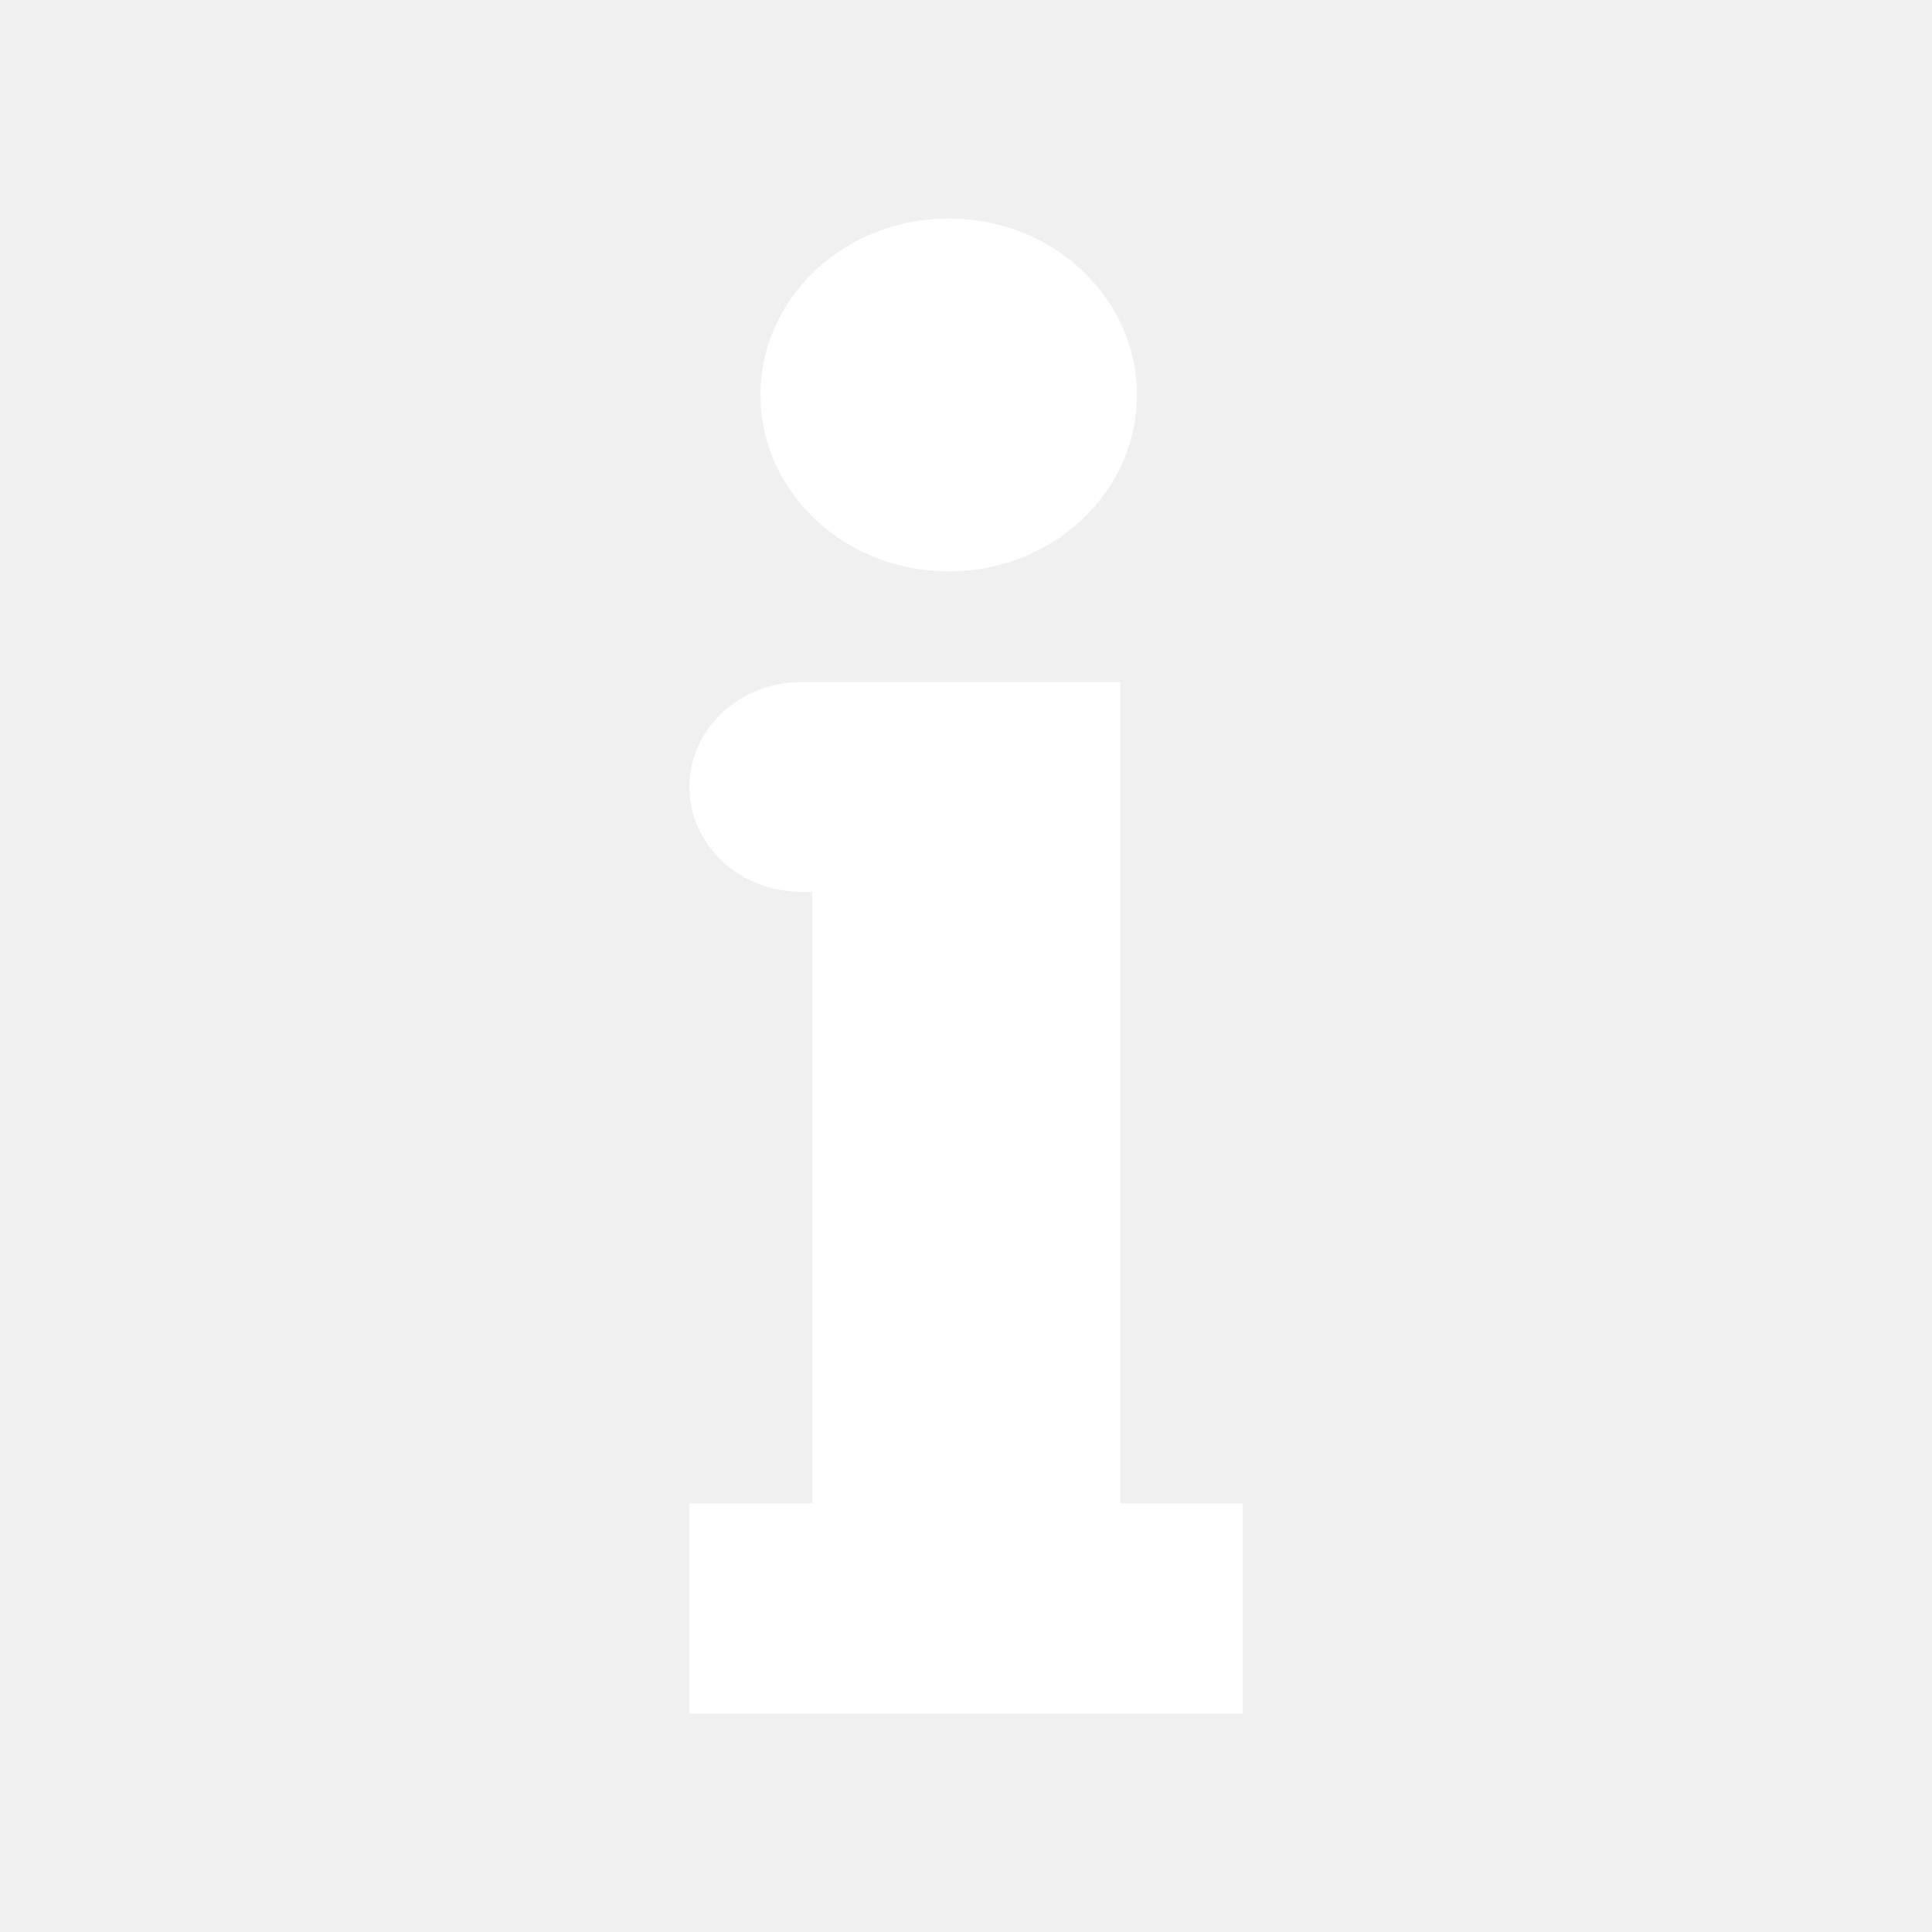
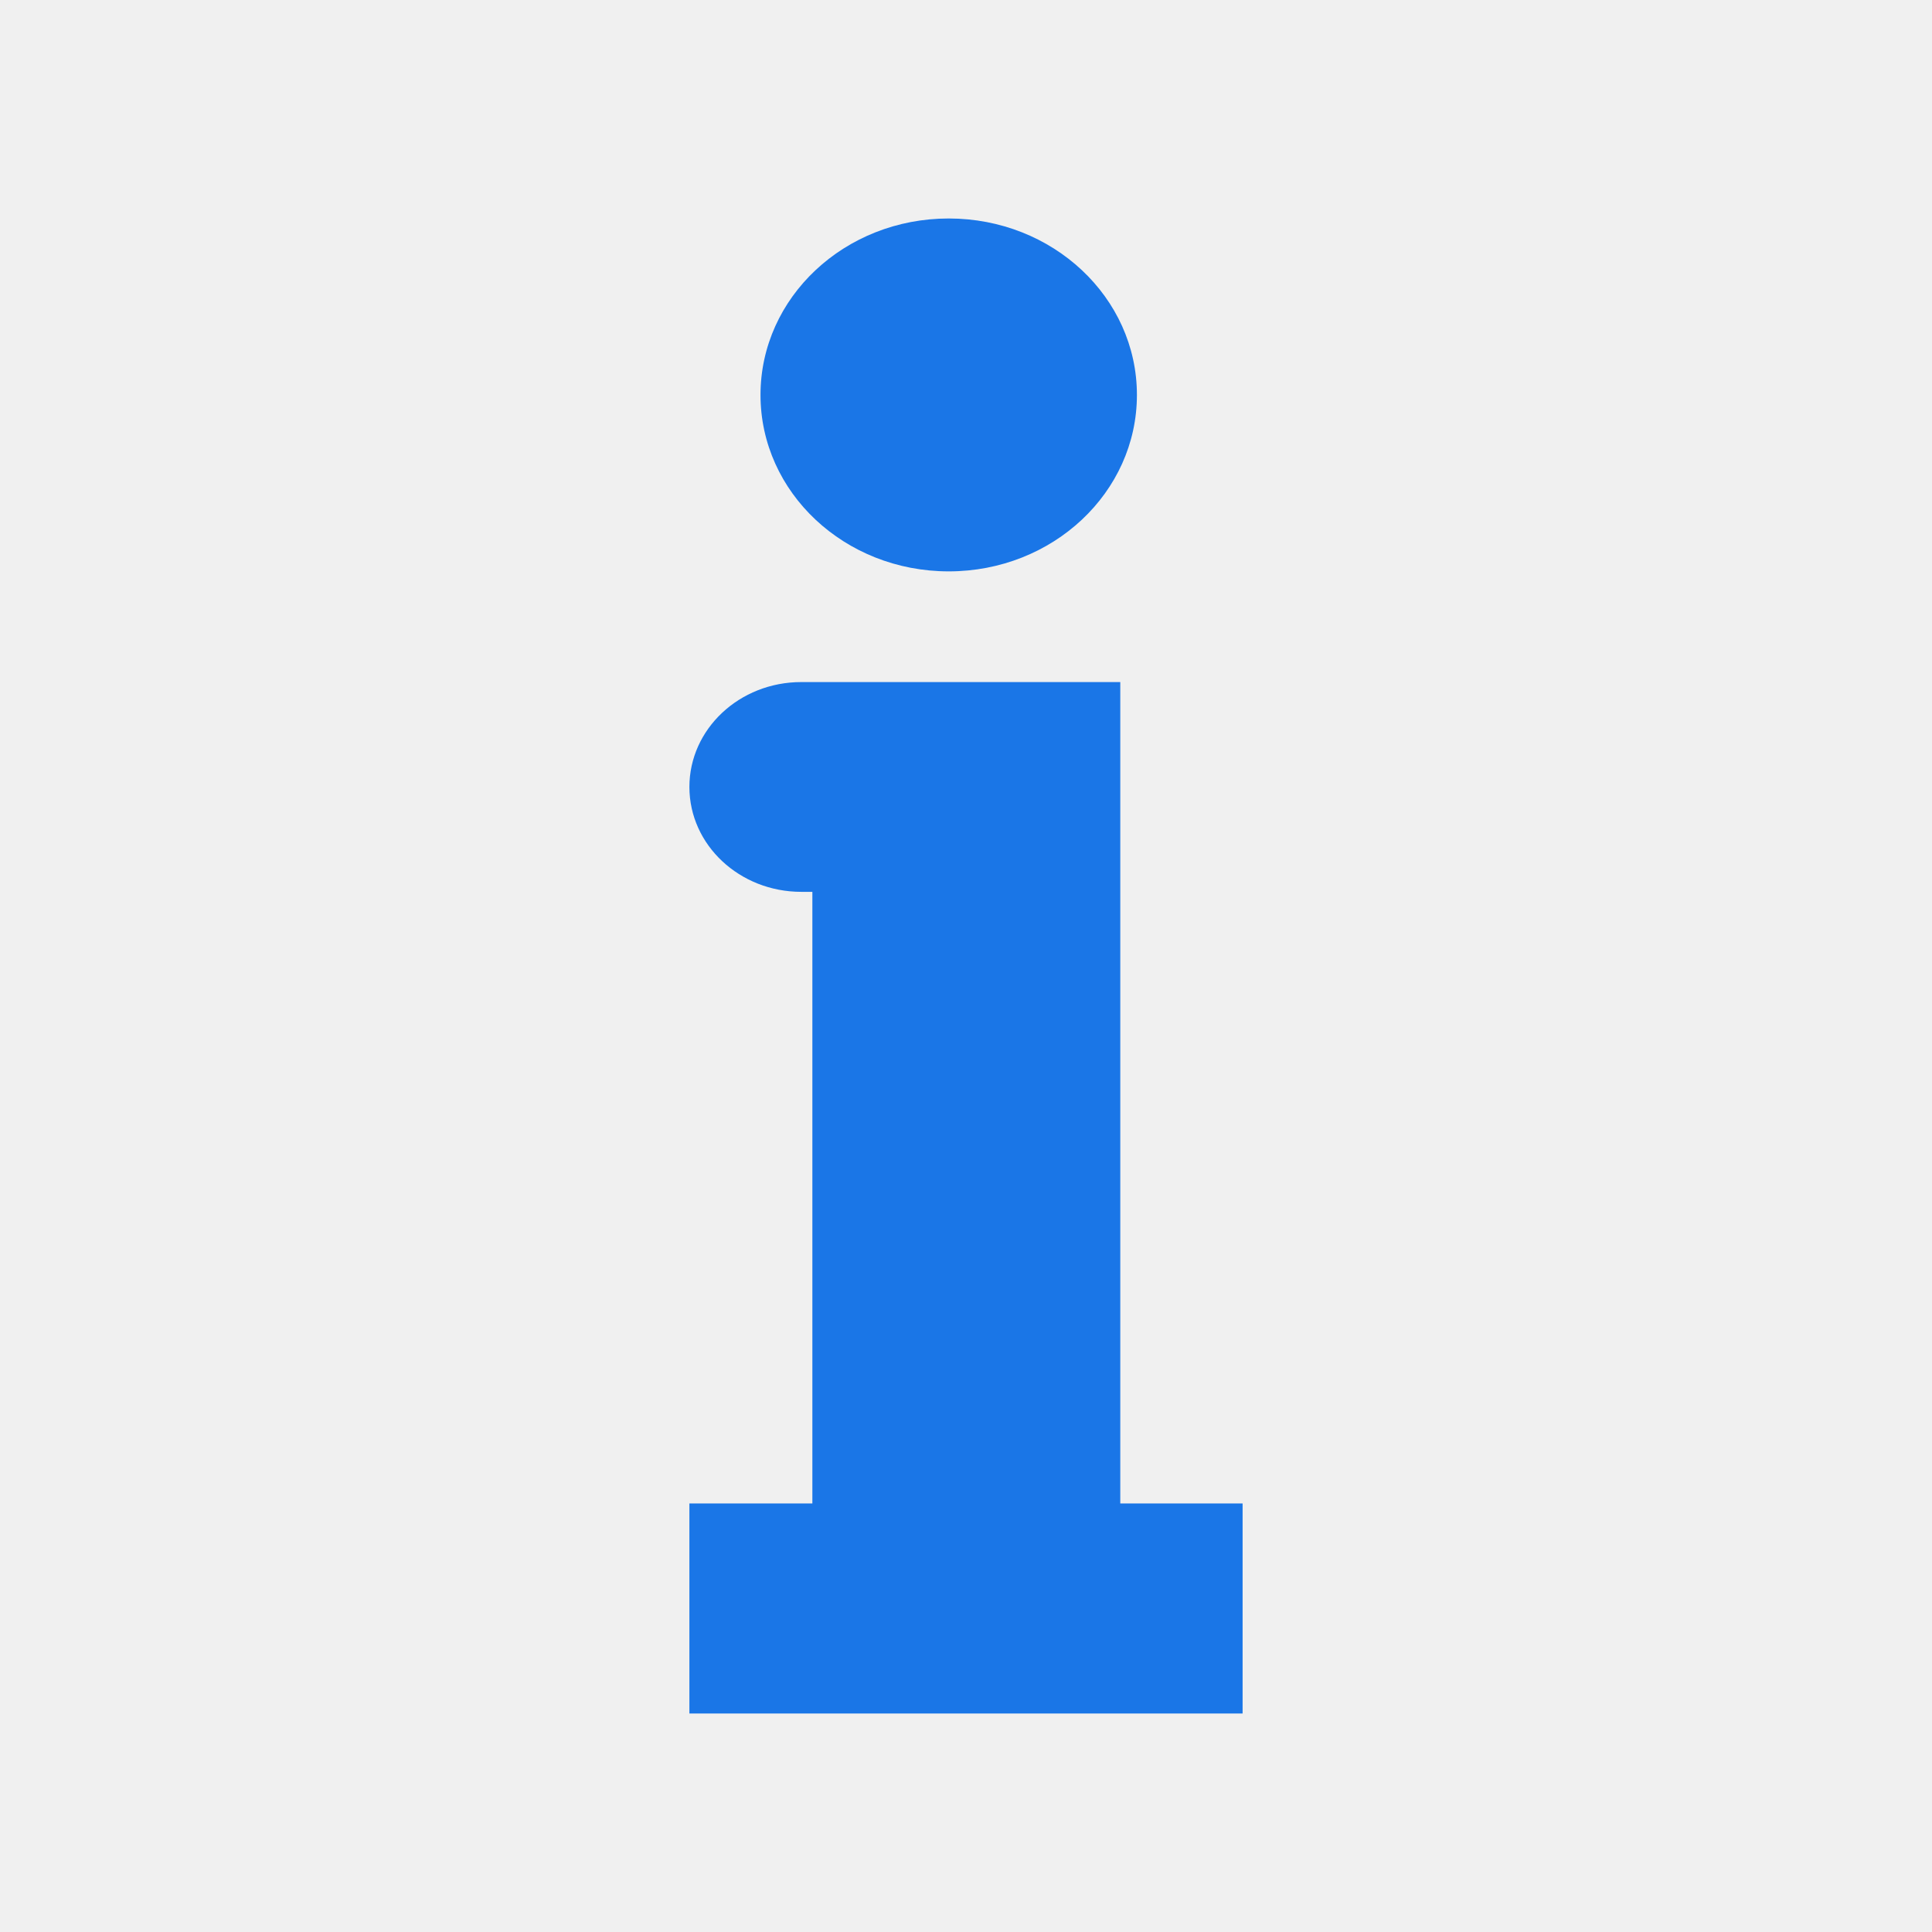
<svg xmlns="http://www.w3.org/2000/svg" version="1.1" id="Capa_1" x="0px" y="0px" viewBox="0 0 488.9 488.9" style="enable-background:new 0 0 488.9 488.9;" xml:space="preserve" width="512px" height="512px">
  <defs id="defs41" />
  <g id="g6" transform="matrix(0.8254168,0,0,0.7738283,42.67685,55.28767)" style="stroke-width:1.212">
    <g id="g4" style="stroke-width:1.212">
-       <path d="m 239.15,0 c 31.9,0 57.7,25.8 57.7,57.7 0,31.9 -25.8,57.7 -57.7,57.7 -31.9,0 -57.7,-25.8 -57.7,-57.7 0,-31.9 25.8,-57.7 57.7,-57.7 z m 52.5,151.6 h -1.5 -92.8 -3.4 c -19,0 -34.3,15.4 -34.3,34.3 v 0 c 0,19 15.4,34.3 34.3,34.3 h 3.4 v 200 h -37.7 v 68.7 h 169.6 v -68.7 h -37.5 V 151.6 Z" id="path2" style="fill:#FFFFFF;stroke-width:1.212" />
+       <path d="m 239.15,0 c 31.9,0 57.7,25.8 57.7,57.7 0,31.9 -25.8,57.7 -57.7,57.7 -31.9,0 -57.7,-25.8 -57.7,-57.7 0,-31.9 25.8,-57.7 57.7,-57.7 z m 52.5,151.6 h -1.5 -92.8 -3.4 c -19,0 -34.3,15.4 -34.3,34.3 v 0 c 0,19 15.4,34.3 34.3,34.3 h 3.4 v 200 h -37.7 v 68.7 h 169.6 v -68.7 h -37.5 V 151.6 Z" id="path2" style="fill:#1a76e7;stroke-width:1.212" />
    </g>
  </g>
  <g id="g8" />
  <g id="g10" />
  <g id="g12" />
  <g id="g14" />
  <g id="g16" />
  <g id="g18" />
  <g id="g20" />
  <g id="g22" />
  <g id="g24" />
  <g id="g26" />
  <g id="g28" />
  <g id="g30" />
  <g id="g32" />
  <g id="g34" />
  <g id="g36" />
</svg>
